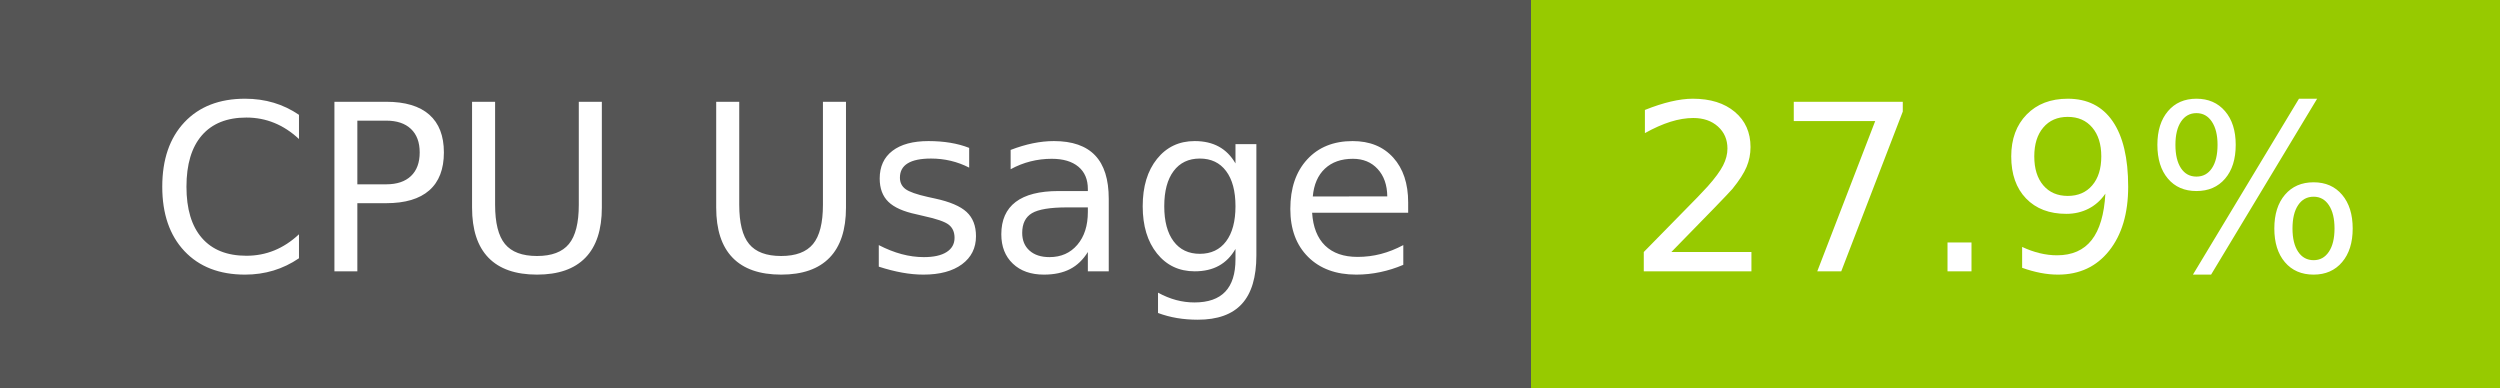
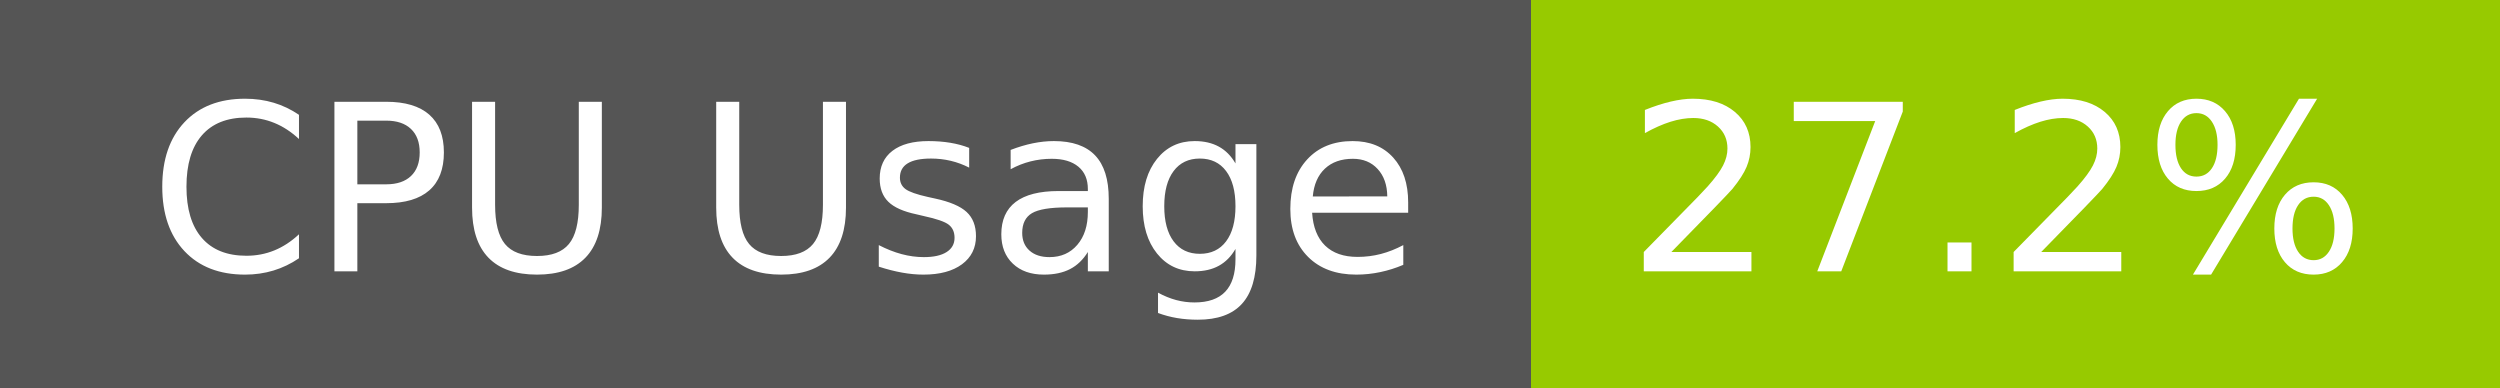
- <svg xmlns="http://www.w3.org/2000/svg" width="129" height="20" role="img" aria-label="CPU Usage: 27.9%">
+ <svg xmlns="http://www.w3.org/2000/svg" width="129" height="20" role="img" aria-label="CPU Usage: 27.2%">
  <g shape-rendering="crispEdges">
    <rect width="79" height="20" fill="#555" />
    <rect x="79" width="50" height="20" fill="#97ca00" />
  </g>
  <g fill="#fff" text-anchor="middle" font-family="Verdana,Geneva,DejaVu Sans,sans-serif" text-rendering="geometricPrecision" font-size="120">
    <text x="405" y="140" transform="scale(.1)" fill="#fff" textLength="665">CPU Usage</text>
-     <text x="1030" y="140" transform="scale(.1)" fill="#fff" textLength="390">27.9%</text>
+     <text x="1030" y="140" transform="scale(.1)" fill="#fff" textLength="390">27.2%</text>
  </g>
</svg>
